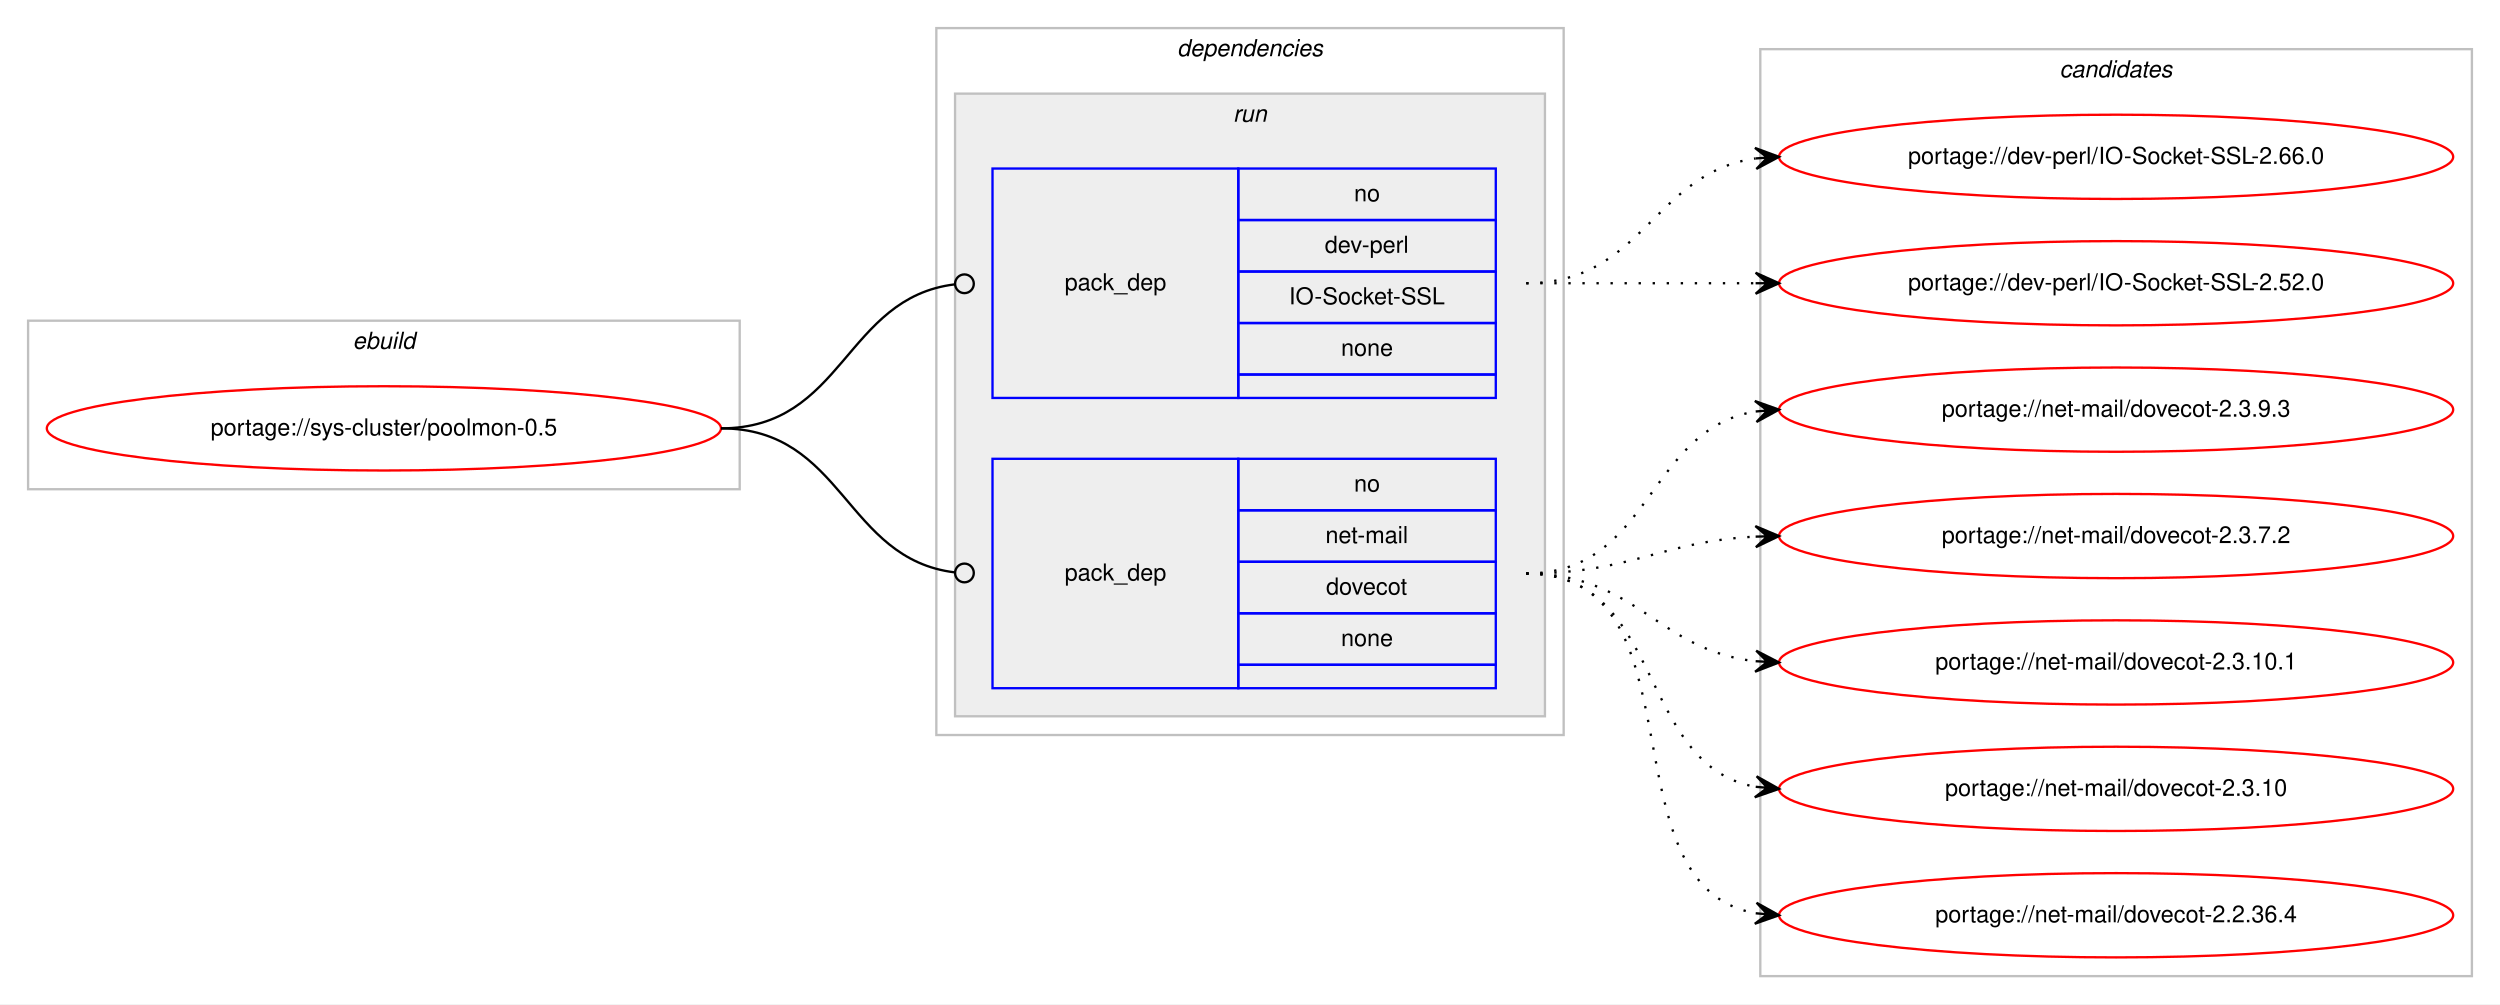
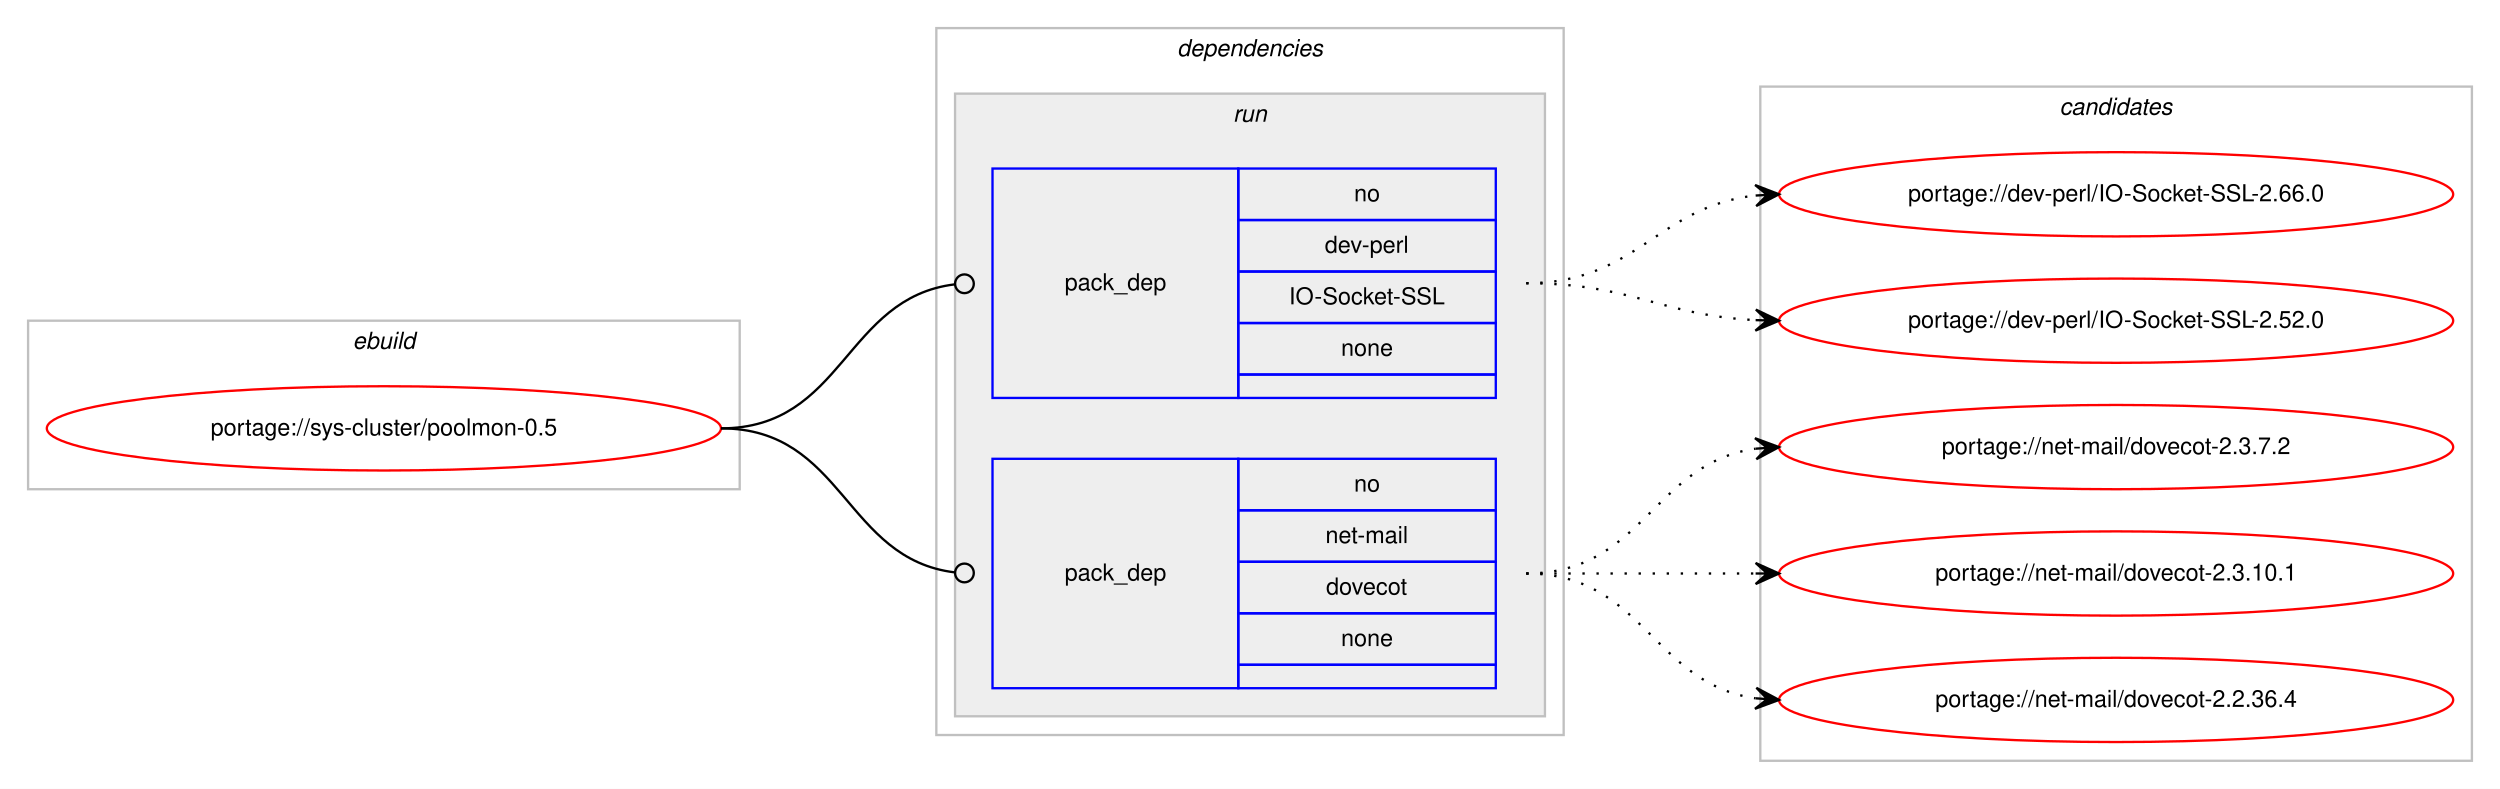
- <svg xmlns="http://www.w3.org/2000/svg" xmlns:xlink="http://www.w3.org/1999/xlink" width="1068pt" height="429pt" viewBox="0.00 0.00 1068.00 429.00">
-   <g id="graph0" class="graph" transform="scale(1 1) rotate(0) translate(4 425)">
-     <polygon fill="#ffffff" stroke="transparent" points="-4,4 -4,-425 1064,-425 1064,4 -4,4" />
+ <svg xmlns="http://www.w3.org/2000/svg" xmlns:xlink="http://www.w3.org/1999/xlink" width="1068pt" height="337pt" viewBox="0.00 0.00 1068.00 337.00">
+   <g id="graph0" class="graph" transform="scale(1 1) rotate(0) translate(4 333)">
+     <polygon fill="#ffffff" stroke="transparent" points="-4,4 -4,-333 1064,-333 1064,4 -4,4" />
    <g id="clust1" class="cluster">
-       <polygon fill="none" stroke="#c0c0c0" points="8,-216 8,-288 312,-288 312,-216 8,-216" />
-       <text text-anchor="start" x="146.663" y="-276" font-family="Helvetica,sans-Serif" font-style="italic" font-size="10.00" fill="#000000">ebuild</text>
+       <polygon fill="none" stroke="#c0c0c0" points="8,-124 8,-196 312,-196 312,-124 8,-124" />
+       <text text-anchor="start" x="146.663" y="-184" font-family="Helvetica,sans-Serif" font-style="italic" font-size="10.00" fill="#000000">ebuild</text>
    </g>
    <g id="clust2" class="cluster">
-       <polygon fill="none" stroke="#c0c0c0" points="396,-111 396,-413 664,-413 664,-111 396,-111" />
-       <text text-anchor="start" x="498.875" y="-401" font-family="Helvetica,sans-Serif" font-style="italic" font-size="10.00" fill="#000000">dependencies</text>
+       <polygon fill="none" stroke="#c0c0c0" points="396,-19 396,-321 664,-321 664,-19 396,-19" />
+       <text text-anchor="start" x="498.875" y="-309" font-family="Helvetica,sans-Serif" font-style="italic" font-size="10.00" fill="#000000">dependencies</text>
    </g>
    <g id="clust5" class="cluster">
-       <polygon fill="#eeeeee" stroke="#c0c0c0" points="404,-119 404,-385 656,-385 656,-119 404,-119" />
-       <text text-anchor="start" x="522.777" y="-373" font-family="Helvetica,sans-Serif" font-style="italic" font-size="10.00" fill="#000000">run</text>
+       <polygon fill="#eeeeee" stroke="#c0c0c0" points="404,-27 404,-293 656,-293 656,-27 404,-27" />
+       <text text-anchor="start" x="522.777" y="-281" font-family="Helvetica,sans-Serif" font-style="italic" font-size="10.00" fill="#000000">run</text>
    </g>
    <g id="clust8" class="cluster">
-       <polygon fill="none" stroke="#c0c0c0" points="748,-8 748,-404 1052,-404 1052,-8 748,-8" />
-       <text text-anchor="start" x="875.824" y="-392" font-family="Helvetica,sans-Serif" font-style="italic" font-size="10.00" fill="#000000">candidates</text>
+       <polygon fill="none" stroke="#c0c0c0" points="748,-8 748,-296 1052,-296 1052,-8 748,-8" />
+       <text text-anchor="start" x="875.824" y="-284" font-family="Helvetica,sans-Serif" font-style="italic" font-size="10.00" fill="#000000">candidates</text>
    </g>
    <g id="node1" class="node">
      <g id="a_node1">
        <a xlink:href="../sys-cluster/poolmon-0.5.svg" xlink:title="portage://sys-cluster/poolmon-0.5">
-           <ellipse fill="none" stroke="#ff0000" cx="160" cy="-242" rx="144" ry="18" />
-           <text text-anchor="middle" x="160" y="-239" font-family="Helvetica,sans-Serif" font-size="10.00" fill="#000000">portage://sys-cluster/poolmon-0.5</text>
+           <ellipse fill="none" stroke="#ff0000" cx="160" cy="-150" rx="144" ry="18" />
+           <text text-anchor="middle" x="160" y="-147" font-family="Helvetica,sans-Serif" font-size="10.00" fill="#000000">portage://sys-cluster/poolmon-0.5</text>
        </a>
      </g>
    </g>
    <g id="node2" class="node">
-       <polygon fill="none" stroke="#0000ff" points="420,-255 420,-353 525,-353 525,-255 420,-255" />
-       <text text-anchor="start" x="450.823" y="-301" font-family="Helvetica,sans-Serif" font-size="10.00" fill="#000000">pack_dep</text>
-       <polygon fill="none" stroke="#0000ff" points="525,-331 525,-353 635,-353 635,-331 525,-331" />
-       <text text-anchor="start" x="574.441" y="-339" font-family="Helvetica,sans-Serif" font-size="10.00" fill="#000000">no</text>
-       <polygon fill="none" stroke="#0000ff" points="525,-309 525,-331 635,-331 635,-309 525,-309" />
-       <text text-anchor="start" x="561.943" y="-317" font-family="Helvetica,sans-Serif" font-size="10.00" fill="#000000">dev-perl</text>
-       <polygon fill="none" stroke="#0000ff" points="525,-287 525,-309 635,-309 635,-287 525,-287" />
-       <text text-anchor="start" x="546.66" y="-295" font-family="Helvetica,sans-Serif" font-size="10.00" fill="#000000">IO-Socket-SSL</text>
-       <polygon fill="none" stroke="#0000ff" points="525,-265 525,-287 635,-287 635,-265 525,-265" />
-       <text text-anchor="start" x="568.882" y="-273" font-family="Helvetica,sans-Serif" font-size="10.00" fill="#000000">none</text>
-       <polygon fill="none" stroke="#0000ff" points="525,-255 525,-265 635,-265 635,-255 525,-255" />
+       <polygon fill="none" stroke="#0000ff" points="420,-163 420,-261 525,-261 525,-163 420,-163" />
+       <text text-anchor="start" x="450.823" y="-209" font-family="Helvetica,sans-Serif" font-size="10.00" fill="#000000">pack_dep</text>
+       <polygon fill="none" stroke="#0000ff" points="525,-239 525,-261 635,-261 635,-239 525,-239" />
+       <text text-anchor="start" x="574.441" y="-247" font-family="Helvetica,sans-Serif" font-size="10.00" fill="#000000">no</text>
+       <polygon fill="none" stroke="#0000ff" points="525,-217 525,-239 635,-239 635,-217 525,-217" />
+       <text text-anchor="start" x="561.943" y="-225" font-family="Helvetica,sans-Serif" font-size="10.00" fill="#000000">dev-perl</text>
+       <polygon fill="none" stroke="#0000ff" points="525,-195 525,-217 635,-217 635,-195 525,-195" />
+       <text text-anchor="start" x="546.66" y="-203" font-family="Helvetica,sans-Serif" font-size="10.00" fill="#000000">IO-Socket-SSL</text>
+       <polygon fill="none" stroke="#0000ff" points="525,-173 525,-195 635,-195 635,-173 525,-173" />
+       <text text-anchor="start" x="568.882" y="-181" font-family="Helvetica,sans-Serif" font-size="10.00" fill="#000000">none</text>
+       <polygon fill="none" stroke="#0000ff" points="525,-163 525,-173 635,-173 635,-163 525,-163" />
    </g>
    <g id="edge1" class="edge">
-       <path fill="none" stroke="#000000" d="M304,-242C356.537,-242 356.777,-297.863 404.002,-303.537" />
-       <ellipse fill="none" stroke="#000000" cx="408.007" cy="-303.769" rx="4" ry="4" />
+       <path fill="none" stroke="#000000" d="M304,-150C356.537,-150 356.777,-205.863 404.002,-211.537" />
+       <ellipse fill="none" stroke="#000000" cx="408.007" cy="-211.769" rx="4" ry="4" />
    </g>
    <g id="node3" class="node">
-       <polygon fill="none" stroke="#0000ff" points="420,-131 420,-229 525,-229 525,-131 420,-131" />
-       <text text-anchor="start" x="450.823" y="-177" font-family="Helvetica,sans-Serif" font-size="10.00" fill="#000000">pack_dep</text>
-       <polygon fill="none" stroke="#0000ff" points="525,-207 525,-229 635,-229 635,-207 525,-207" />
-       <text text-anchor="start" x="574.441" y="-215" font-family="Helvetica,sans-Serif" font-size="10.00" fill="#000000">no</text>
-       <polygon fill="none" stroke="#0000ff" points="525,-185 525,-207 635,-207 635,-185 525,-185" />
-       <text text-anchor="start" x="562.224" y="-193" font-family="Helvetica,sans-Serif" font-size="10.00" fill="#000000">net-mail</text>
-       <polygon fill="none" stroke="#0000ff" points="525,-163 525,-185 635,-185 635,-163 525,-163" />
-       <text text-anchor="start" x="562.492" y="-171" font-family="Helvetica,sans-Serif" font-size="10.00" fill="#000000">dovecot</text>
-       <polygon fill="none" stroke="#0000ff" points="525,-141 525,-163 635,-163 635,-141 525,-141" />
-       <text text-anchor="start" x="568.882" y="-149" font-family="Helvetica,sans-Serif" font-size="10.00" fill="#000000">none</text>
-       <polygon fill="none" stroke="#0000ff" points="525,-131 525,-141 635,-141 635,-131 525,-131" />
+       <polygon fill="none" stroke="#0000ff" points="420,-39 420,-137 525,-137 525,-39 420,-39" />
+       <text text-anchor="start" x="450.823" y="-85" font-family="Helvetica,sans-Serif" font-size="10.00" fill="#000000">pack_dep</text>
+       <polygon fill="none" stroke="#0000ff" points="525,-115 525,-137 635,-137 635,-115 525,-115" />
+       <text text-anchor="start" x="574.441" y="-123" font-family="Helvetica,sans-Serif" font-size="10.00" fill="#000000">no</text>
+       <polygon fill="none" stroke="#0000ff" points="525,-93 525,-115 635,-115 635,-93 525,-93" />
+       <text text-anchor="start" x="562.224" y="-101" font-family="Helvetica,sans-Serif" font-size="10.00" fill="#000000">net-mail</text>
+       <polygon fill="none" stroke="#0000ff" points="525,-71 525,-93 635,-93 635,-71 525,-71" />
+       <text text-anchor="start" x="562.492" y="-79" font-family="Helvetica,sans-Serif" font-size="10.00" fill="#000000">dovecot</text>
+       <polygon fill="none" stroke="#0000ff" points="525,-49 525,-71 635,-71 635,-49 525,-49" />
+       <text text-anchor="start" x="568.882" y="-57" font-family="Helvetica,sans-Serif" font-size="10.00" fill="#000000">none</text>
+       <polygon fill="none" stroke="#0000ff" points="525,-39 525,-49 635,-49 635,-39 525,-39" />
    </g>
    <g id="edge2" class="edge">
-       <path fill="none" stroke="#000000" d="M304,-242C356.537,-242 356.777,-186.137 404.002,-180.463" />
-       <ellipse fill="none" stroke="#000000" cx="408.007" cy="-180.231" rx="4" ry="4" />
+       <path fill="none" stroke="#000000" d="M304,-150C356.537,-150 356.777,-94.137 404.002,-88.463" />
+       <ellipse fill="none" stroke="#000000" cx="408.007" cy="-88.231" rx="4" ry="4" />
    </g>
    <g id="node4" class="node">
      <g id="a_node4">
        <a xlink:href="../dev-perl/IO-Socket-SSL-2.66.0.svg" xlink:title="portage://dev-perl/IO-Socket-SSL-2.66.0">
-           <ellipse fill="none" stroke="#ff0000" cx="900" cy="-358" rx="144" ry="18" />
-           <text text-anchor="middle" x="900" y="-355" font-family="Helvetica,sans-Serif" font-size="10.00" fill="#000000">portage://dev-perl/IO-Socket-SSL-2.66.0</text>
+           <ellipse fill="none" stroke="#ff0000" cx="900" cy="-250" rx="144" ry="18" />
+           <text text-anchor="middle" x="900" y="-247" font-family="Helvetica,sans-Serif" font-size="10.00" fill="#000000">portage://dev-perl/IO-Socket-SSL-2.66.0</text>
        </a>
      </g>
    </g>
    <g id="edge3" class="edge">
-       <path fill="none" stroke="#000000" stroke-dasharray="1,5" d="M648,-304C698.102,-304 702.012,-351.066 745.979,-357.317" />
-       <polygon fill="#000000" stroke="#000000" points="756,-358 745.717,-361.81 751.012,-357.66 746.023,-357.32 746.023,-357.32 746.023,-357.32 751.012,-357.66 746.329,-352.831 756,-358 756,-358" />
+       <path fill="none" stroke="#000000" stroke-dasharray="1,5" d="M648,-212C695.307,-212 704.019,-244.844 745.898,-249.463" />
+       <polygon fill="#000000" stroke="#000000" points="756,-250 745.775,-253.963 751.007,-249.734 746.014,-249.469 746.014,-249.469 746.014,-249.469 751.007,-249.734 746.253,-244.975 756,-250 756,-250" />
    </g>
    <g id="node5" class="node">
      <g id="a_node5">
        <a xlink:href="../dev-perl/IO-Socket-SSL-2.52.0.svg" xlink:title="portage://dev-perl/IO-Socket-SSL-2.52.0">
-           <ellipse fill="none" stroke="#ff0000" cx="900" cy="-304" rx="144" ry="18" />
-           <text text-anchor="middle" x="900" y="-301" font-family="Helvetica,sans-Serif" font-size="10.00" fill="#000000">portage://dev-perl/IO-Socket-SSL-2.52.0</text>
+           <ellipse fill="none" stroke="#ff0000" cx="900" cy="-196" rx="144" ry="18" />
+           <text text-anchor="middle" x="900" y="-193" font-family="Helvetica,sans-Serif" font-size="10.00" fill="#000000">portage://dev-perl/IO-Socket-SSL-2.52.0</text>
        </a>
      </g>
    </g>
    <g id="edge4" class="edge">
-       <path fill="none" stroke="#000000" stroke-dasharray="1,5" d="M648,-304C692.438,-304 706.02,-304 745.878,-304" />
-       <polygon fill="#000000" stroke="#000000" points="756,-304 746,-308.5 751,-304 746,-304 746,-304 746,-304 751,-304 746,-299.5 756,-304 756,-304" />
+       <path fill="none" stroke="#000000" stroke-dasharray="1,5" d="M648,-212C692.923,-212 705.643,-198.287 745.786,-196.251" />
+       <polygon fill="#000000" stroke="#000000" points="756,-196 746.114,-200.745 751.001,-196.123 746.003,-196.246 746.003,-196.246 746.003,-196.246 751.001,-196.123 745.892,-191.747 756,-196 756,-196" />
    </g>
    <g id="node6" class="node">
      <g id="a_node6">
-         <a xlink:href="../net-mail/dovecot-2.3.9.3.svg" xlink:title="portage://net-mail/dovecot-2.3.9.3">
-           <ellipse fill="none" stroke="#ff0000" cx="900" cy="-250" rx="144" ry="18" />
-           <text text-anchor="middle" x="900" y="-247" font-family="Helvetica,sans-Serif" font-size="10.00" fill="#000000">portage://net-mail/dovecot-2.3.9.3</text>
+         <a xlink:href="../net-mail/dovecot-2.3.7.2.svg" xlink:title="portage://net-mail/dovecot-2.3.7.2">
+           <ellipse fill="none" stroke="#ff0000" cx="900" cy="-142" rx="144" ry="18" />
+           <text text-anchor="middle" x="900" y="-139" font-family="Helvetica,sans-Serif" font-size="10.00" fill="#000000">portage://net-mail/dovecot-2.3.7.2</text>
        </a>
      </g>
    </g>
    <g id="edge5" class="edge">
-       <path fill="none" stroke="#000000" stroke-dasharray="1,5" d="M648,-180C701.625,-180 699.351,-241.523 745.989,-249.214" />
-       <polygon fill="#000000" stroke="#000000" points="756,-250 745.678,-253.703 751.015,-249.608 746.031,-249.217 746.031,-249.217 746.031,-249.217 751.015,-249.608 746.383,-244.731 756,-250 756,-250" />
+       <path fill="none" stroke="#000000" stroke-dasharray="1,5" d="M648,-88C698.102,-88 702.012,-135.066 745.979,-141.317" />
+       <polygon fill="#000000" stroke="#000000" points="756,-142 745.717,-145.81 751.012,-141.66 746.023,-141.32 746.023,-141.32 746.023,-141.32 751.012,-141.66 746.329,-136.831 756,-142 756,-142" />
    </g>
    <g id="node7" class="node">
      <g id="a_node7">
-         <a xlink:href="../net-mail/dovecot-2.3.7.2.svg" xlink:title="portage://net-mail/dovecot-2.3.7.2">
-           <ellipse fill="none" stroke="#ff0000" cx="900" cy="-196" rx="144" ry="18" />
-           <text text-anchor="middle" x="900" y="-193" font-family="Helvetica,sans-Serif" font-size="10.00" fill="#000000">portage://net-mail/dovecot-2.3.7.2</text>
+         <a xlink:href="../net-mail/dovecot-2.3.10.1.svg" xlink:title="portage://net-mail/dovecot-2.3.10.1">
+           <ellipse fill="none" stroke="#ff0000" cx="900" cy="-88" rx="144" ry="18" />
+           <text text-anchor="middle" x="900" y="-85" font-family="Helvetica,sans-Serif" font-size="10.00" fill="#000000">portage://net-mail/dovecot-2.3.10.1</text>
        </a>
      </g>
    </g>
    <g id="edge6" class="edge">
-       <path fill="none" stroke="#000000" stroke-dasharray="1,5" d="M648,-180C692.923,-180 705.643,-193.713 745.786,-195.749" />
-       <polygon fill="#000000" stroke="#000000" points="756,-196 745.892,-200.253 751.001,-195.877 746.003,-195.754 746.003,-195.754 746.003,-195.754 751.001,-195.877 746.114,-191.255 756,-196 756,-196" />
+       <path fill="none" stroke="#000000" stroke-dasharray="1,5" d="M648,-88C692.438,-88 706.02,-88 745.878,-88" />
+       <polygon fill="#000000" stroke="#000000" points="756,-88 746,-92.5 751,-88 746,-88 746,-88 746,-88 751,-88 746,-83.5 756,-88 756,-88" />
    </g>
    <g id="node8" class="node">
      <g id="a_node8">
-         <a xlink:href="../net-mail/dovecot-2.3.10.1.svg" xlink:title="portage://net-mail/dovecot-2.3.10.1">
-           <ellipse fill="none" stroke="#ff0000" cx="900" cy="-142" rx="144" ry="18" />
-           <text text-anchor="middle" x="900" y="-139" font-family="Helvetica,sans-Serif" font-size="10.00" fill="#000000">portage://net-mail/dovecot-2.3.10.1</text>
-         </a>
-       </g>
-     </g>
-     <g id="edge7" class="edge">
-       <path fill="none" stroke="#000000" stroke-dasharray="1,5" d="M648,-180C695.307,-180 704.019,-147.156 745.898,-142.537" />
-       <polygon fill="#000000" stroke="#000000" points="756,-142 746.253,-147.025 751.007,-142.266 746.014,-142.531 746.014,-142.531 746.014,-142.531 751.007,-142.266 745.775,-138.037 756,-142 756,-142" />
-     </g>
-     <g id="node9" class="node">
-       <g id="a_node9">
-         <a xlink:href="../net-mail/dovecot-2.3.10.svg" xlink:title="portage://net-mail/dovecot-2.3.10">
-           <ellipse fill="none" stroke="#ff0000" cx="900" cy="-88" rx="144" ry="18" />
-           <text text-anchor="middle" x="900" y="-85" font-family="Helvetica,sans-Serif" font-size="10.00" fill="#000000">portage://net-mail/dovecot-2.3.10</text>
-         </a>
-       </g>
-     </g>
-     <g id="edge8" class="edge">
-       <path fill="none" stroke="#000000" stroke-dasharray="1,5" d="M648,-180C707.36,-180 694.789,-98.465 745.72,-88.911" />
-       <polygon fill="#000000" stroke="#000000" points="756,-88 746.436,-93.365 751.019,-88.441 746.039,-88.882 746.039,-88.882 746.039,-88.882 751.019,-88.441 745.642,-84.4 756,-88 756,-88" />
-     </g>
-     <g id="node10" class="node">
-       <g id="a_node10">
        <a xlink:href="../net-mail/dovecot-2.2.36.4.svg" xlink:title="portage://net-mail/dovecot-2.2.36.4">
          <ellipse fill="none" stroke="#ff0000" cx="900" cy="-34" rx="144" ry="18" />
          <text text-anchor="middle" x="900" y="-31" font-family="Helvetica,sans-Serif" font-size="10.00" fill="#000000">portage://net-mail/dovecot-2.2.36.4</text>
        </a>
      </g>
    </g>
-     <g id="edge9" class="edge">
-       <path fill="none" stroke="#000000" stroke-dasharray="1,5" d="M648,-180C725.087,-180 679.816,-46.823 745.91,-34.857" />
-       <polygon fill="#000000" stroke="#000000" points="756,-34 746.417,-39.331 751.018,-34.423 746.036,-34.847 746.036,-34.847 746.036,-34.847 751.018,-34.423 745.655,-30.363 756,-34 756,-34" />
+     <g id="edge7" class="edge">
+       <path fill="none" stroke="#000000" stroke-dasharray="1,5" d="M648,-88C698.102,-88 702.012,-40.934 745.979,-34.683" />
+       <polygon fill="#000000" stroke="#000000" points="756,-34 746.329,-39.169 751.012,-34.34 746.023,-34.68 746.023,-34.68 746.023,-34.68 751.012,-34.34 745.717,-30.19 756,-34 756,-34" />
    </g>
  </g>
</svg>
